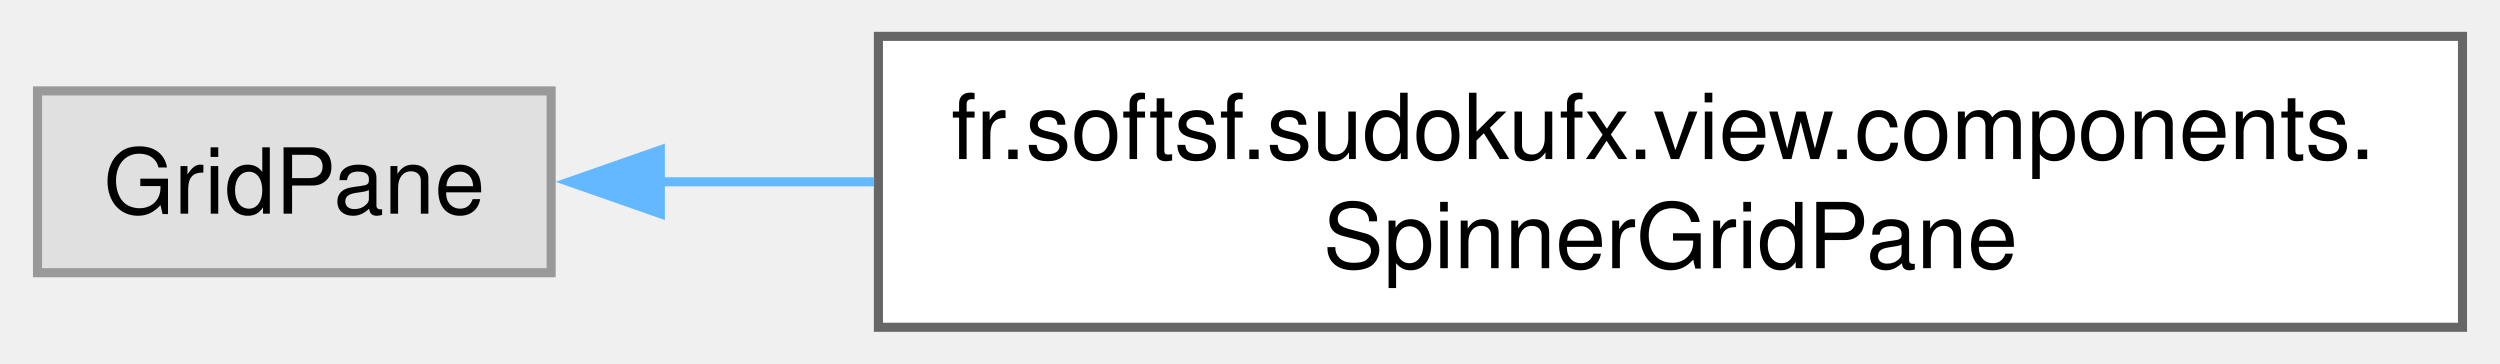
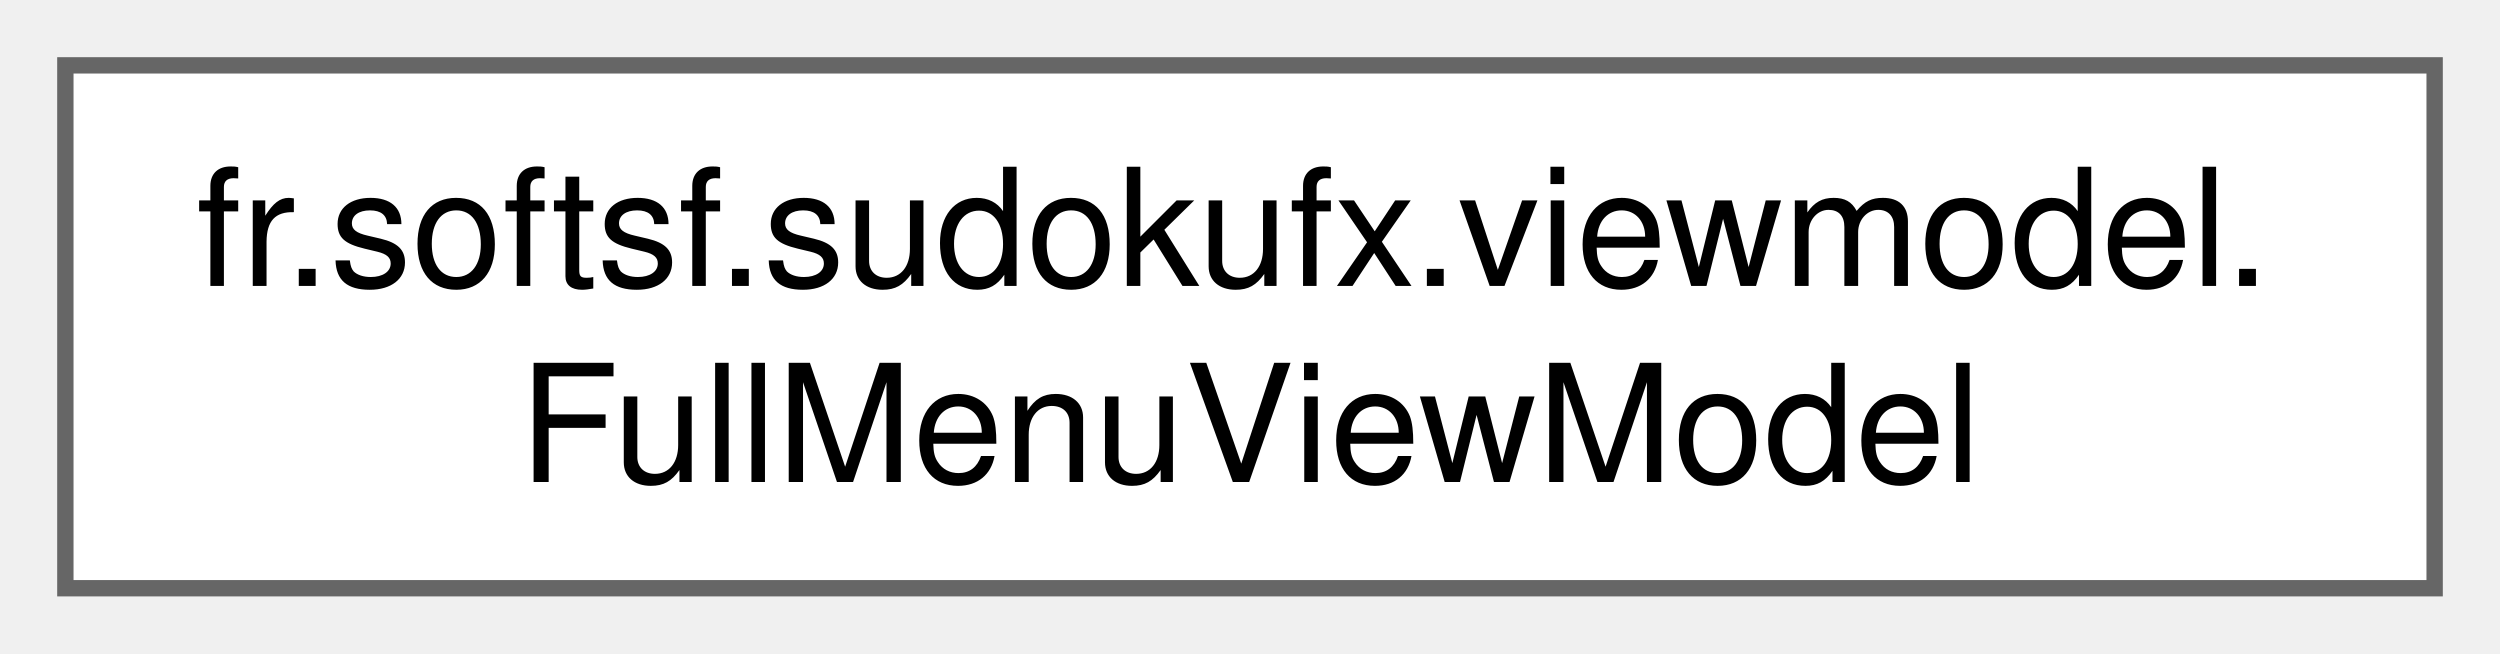
- <svg xmlns="http://www.w3.org/2000/svg" xmlns:xlink="http://www.w3.org/1999/xlink" width="275pt" height="40pt" viewBox="0.00 0.00 274.75 40.00">
+ <svg xmlns="http://www.w3.org/2000/svg" xmlns:xlink="http://www.w3.org/1999/xlink" width="153pt" height="40pt" viewBox="0.00 0.00 153.00 40.00">
  <g id="graph0" class="graph" transform="scale(1 1) rotate(0) translate(4 36)">
    <g id="Node000000" class="node">
      <g id="a_Node000000">
-         <a xlink:title=" ">
-           <polygon fill="#e0e0e0" stroke="#999999" points="56.5,-26 0,-26 0,-6 56.5,-6 56.5,-26" />
-           <text text-anchor="middle" x="28.25" y="-12.5" font-family="Helvetica,sans-Serif" font-size="10.00">GridPane</text>
-         </a>
-       </g>
-     </g>
-     <g id="Node000001" class="node">
-       <g id="a_Node000001">
-         <a xlink:href="classfr_1_1softsf_1_1sudokufx_1_1view_1_1components_1_1_spinner_grid_pane.html" target="_top" xlink:title="A custom JavaFX GridPane that displays a two-phase animated spinner using Unicode icons.">
-           <polygon fill="white" stroke="#666666" points="266.75,-32 92.5,-32 92.5,0 266.75,0 266.75,-32" />
-           <text text-anchor="start" x="100.5" y="-18.5" font-family="Helvetica,sans-Serif" font-size="10.00">fr.softsf.sudokufx.view.components.</text>
-           <text text-anchor="middle" x="179.62" y="-6.5" font-family="Helvetica,sans-Serif" font-size="10.00">SpinnerGridPane</text>
-         </a>
-       </g>
-     </g>
-     <g id="edge16_Node000000_Node000001" class="edge">
-       <g id="a_edge16_Node000000_Node000001">
-         <a xlink:title=" ">
-           <path fill="none" stroke="#63b8ff" d="M68.43,-16C75.82,-16 83.83,-16 92.03,-16" />
-           <polygon fill="#63b8ff" stroke="#63b8ff" points="68.51,-12.5 58.51,-16 68.51,-19.5 68.51,-12.5" />
+         <a xlink:href="classfr_1_1softsf_1_1sudokufx_1_1viewmodel_1_1_full_menu_view_model.html" target="_top" xlink:title="FullMenuViewModel with business logic (not final)">
+           <polygon fill="white" stroke="#666666" points="145,-32 0,-32 0,0 145,0 145,-32" />
+           <text text-anchor="start" x="8" y="-18.5" font-family="Helvetica,sans-Serif" font-size="10.00">fr.softsf.sudokufx.viewmodel.</text>
+           <text text-anchor="middle" x="72.5" y="-6.5" font-family="Helvetica,sans-Serif" font-size="10.00">FullMenuViewModel</text>
        </a>
      </g>
    </g>
  </g>
</svg>
